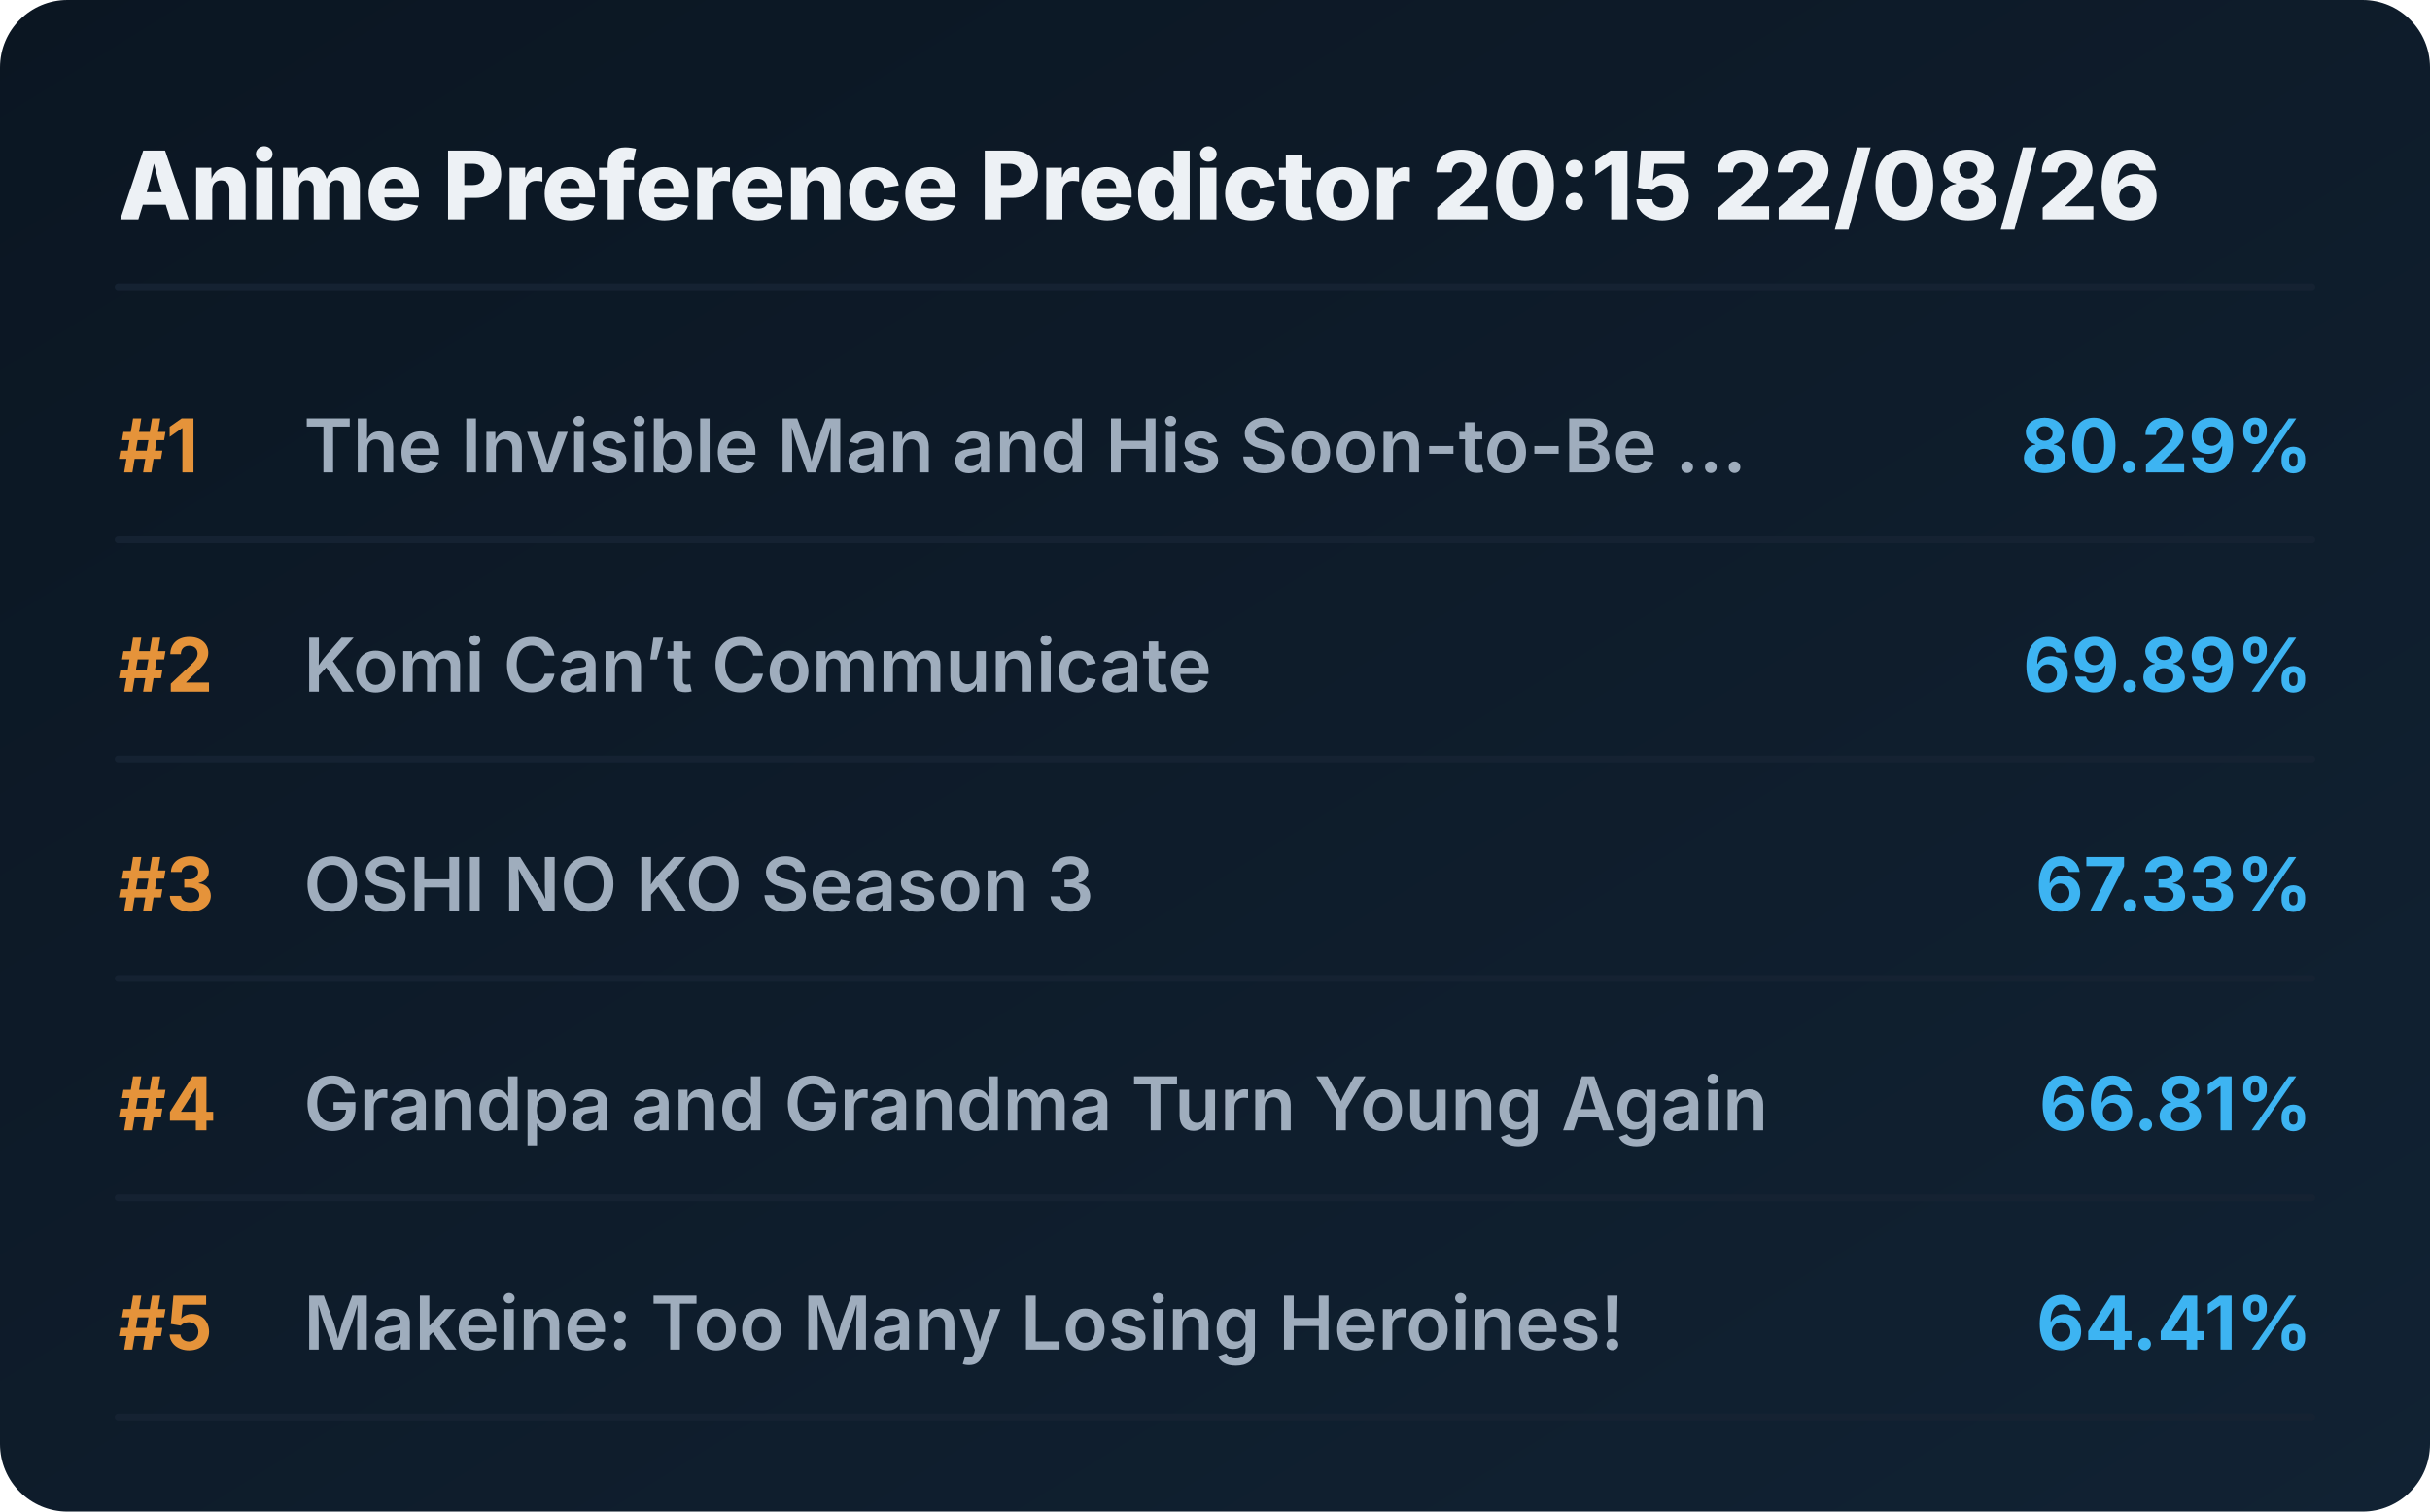
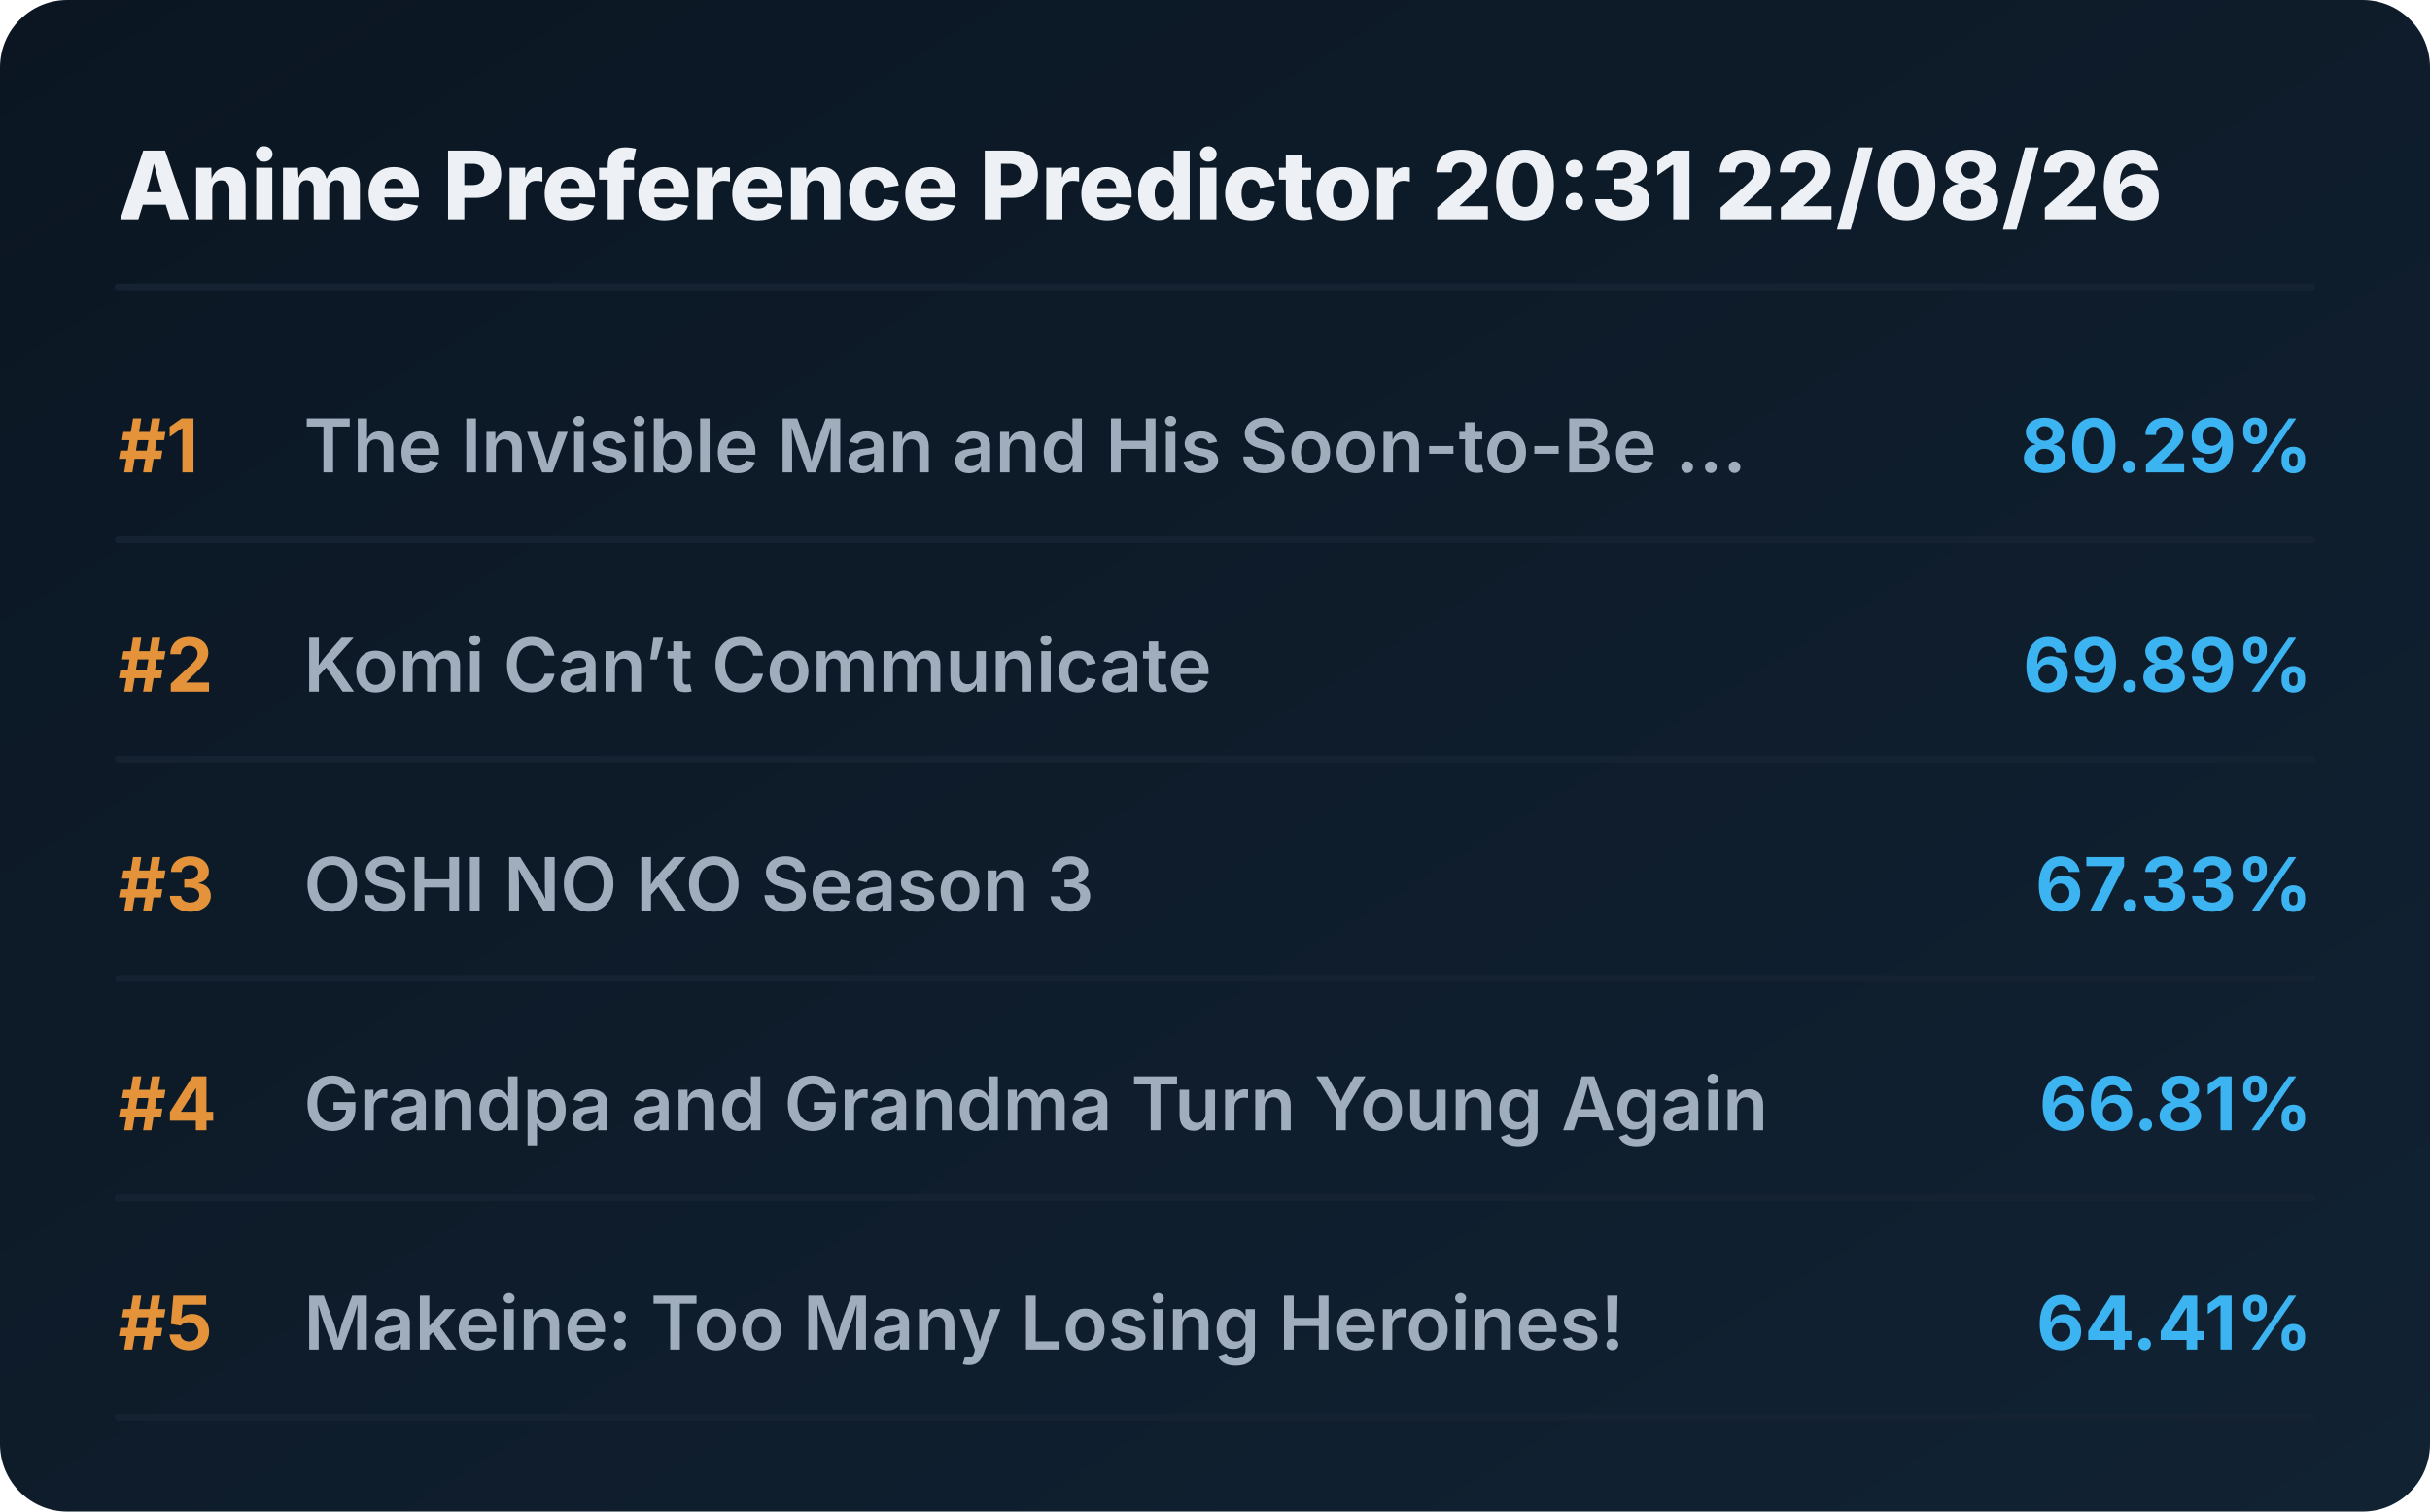
<svg xmlns="http://www.w3.org/2000/svg" viewBox="0 0 720 448" preserveAspectRatio="xMidYMid meet" style="width: 100%; height: auto; max-width: 720px;">
  <defs>
    <linearGradient id="boxGrad" x1="0%" y1="0%" x2="100%" y2="100%">
      <stop offset="0%" stop-color="#0b1622" />
      <stop offset="100%" stop-color="#112233" />
    </linearGradient>
    <clipPath id="titleClip">
      <rect x="90" y="0" width="510" height="100%" />
    </clipPath>
  </defs>
  <style>
    .bg { fill: url(#boxGrad); rx: 20px; }
    .header { font-family: 'Overpass', 'Inter', system-ui, sans-serif; font-weight: 800; font-size: 28px; fill: #edf1f5; }
    .rank { font-family: 'Overpass', 'Inter', system-ui, sans-serif; font-weight: 700; font-size: 22px; fill: #e5933a; }
    .title { font-family: 'Overpass', 'Inter', system-ui, sans-serif; font-weight: 600; font-size: 22px; fill: #9fadbd; }
    .score { font-family: 'Overpass', 'Inter', system-ui, sans-serif; font-weight: 700; font-size: 22px; fill: #3db4f2; }
    .line { stroke: #152232; stroke-width: 2; stroke-linecap: round; }
  </style>
  <rect class="bg" width="720" height="448" />
-   <text x="35" y="65" class="header">Anime Preference Predictor 20:15 22/08/26</text>
+   <text x="35" y="65" class="header">Anime Preference Predictor 20:31 22/08/26</text>
  <line x1="35" y1="85" x2="685" y2="85" class="line" />
  <g transform="translate(0, 0)">
    <text x="35" y="140" class="rank">#1</text>
    <text x="90" y="140" class="title">The Invisible Man and His Soon-to-Be ...</text>
    <text x="685" y="140" class="score" text-anchor="end">80.29%</text>
    <line x1="35" y1="160" x2="685" y2="160" class="line" />
  </g>
  <g transform="translate(0, 65)">
    <text x="35" y="140" class="rank">#2</text>
    <text x="90" y="140" class="title">Komi Can’t Communicate</text>
    <text x="685" y="140" class="score" text-anchor="end">69.89%</text>
    <line x1="35" y1="160" x2="685" y2="160" class="line" />
  </g>
  <g transform="translate(0, 130)">
    <text x="35" y="140" class="rank">#3</text>
    <text x="90" y="140" class="title">OSHI NO KO Season 3</text>
    <text x="685" y="140" class="score" text-anchor="end">67.33%</text>
    <line x1="35" y1="160" x2="685" y2="160" class="line" />
  </g>
  <g transform="translate(0, 195)">
    <text x="35" y="140" class="rank">#4</text>
    <text x="90" y="140" class="title">Grandpa and Grandma Turn Young Again</text>
    <text x="685" y="140" class="score" text-anchor="end">66.81%</text>
    <line x1="35" y1="160" x2="685" y2="160" class="line" />
  </g>
  <g transform="translate(0, 260)">
    <text x="35" y="140" class="rank">#5</text>
    <text x="90" y="140" class="title">Makeine: Too Many Losing Heroines!</text>
    <text x="685" y="140" class="score" text-anchor="end">64.41%</text>
    <line x1="35" y1="160" x2="685" y2="160" class="line" />
  </g>
</svg>
